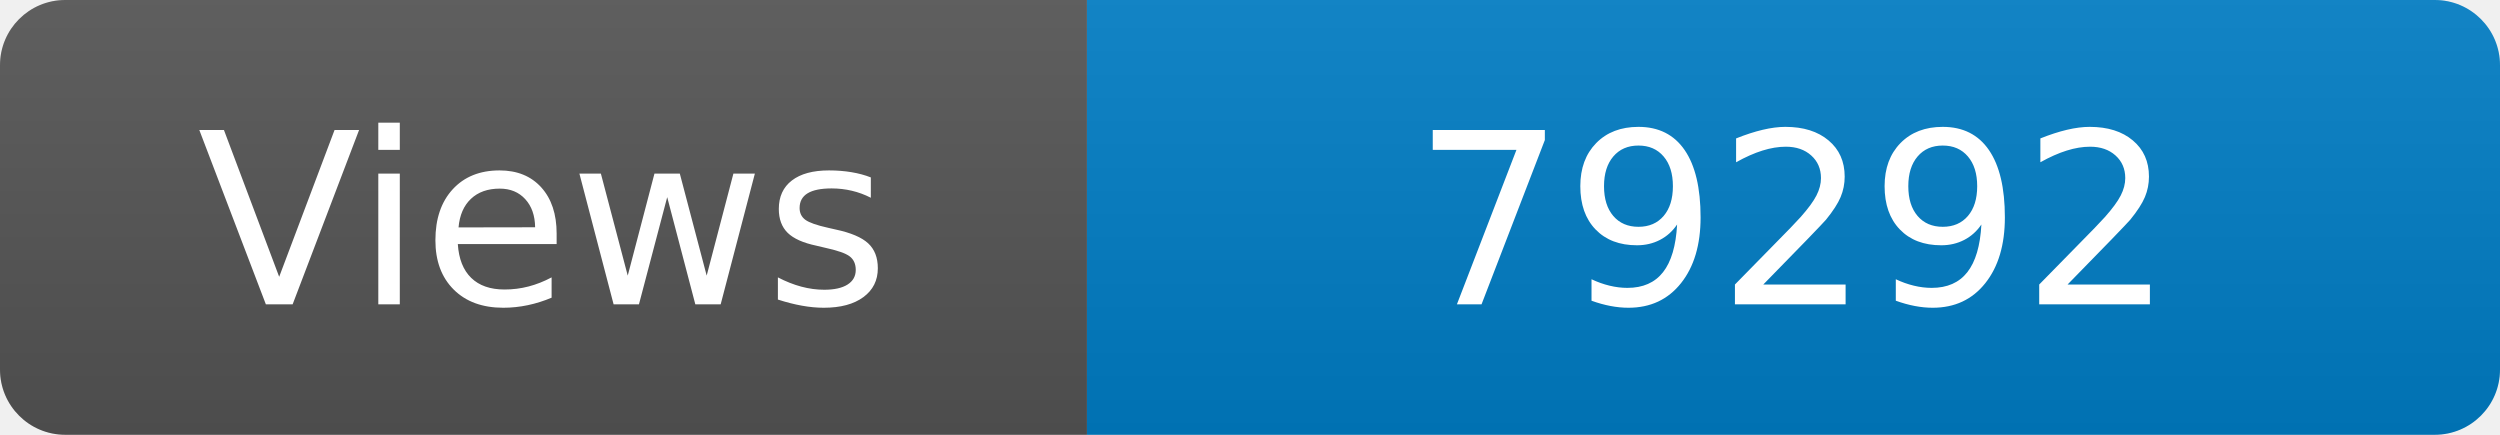
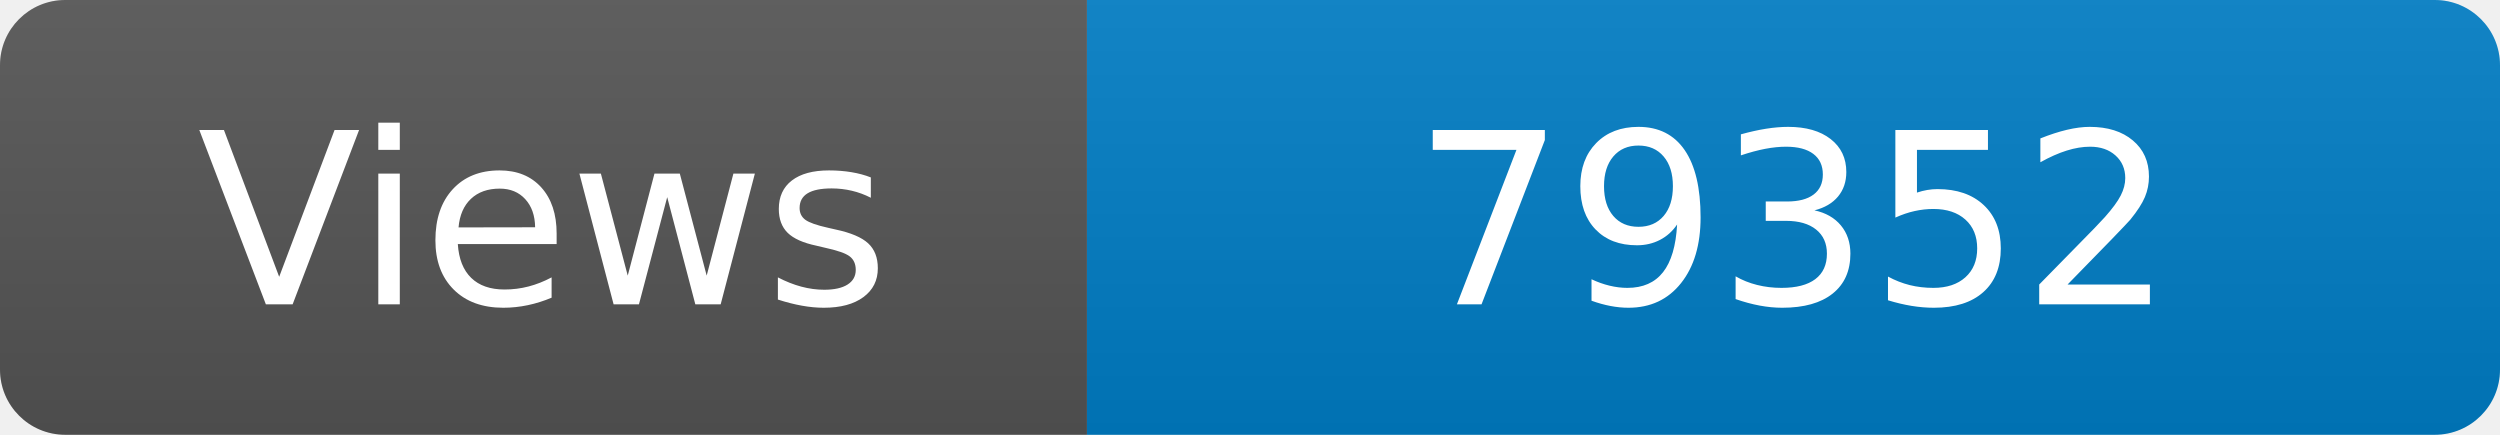
<svg xmlns="http://www.w3.org/2000/svg" width="115" height="20" role="img" aria-label="Maintained?: yes">
  <linearGradient id="s" x2="0" y2="100%">
    <stop offset="0" stop-color="#bbb" stop-opacity=".1" />
    <stop offset="1" stop-opacity=".1" />
  </linearGradient>
  <clipPath id="r">
    <rect width="115" height="20" rx="3" fill="#fff" />
  </clipPath>
  <g clip-path="url(#r)">
    <rect width="50" height="20" fill="#555" />
    <rect x="50" width="160" height="20" fill="#007ec6" />
    <rect width="115" height="20" fill="url(#s)" />
  </g>
  <g fill="#fff" text-anchor="middle" font-family="Verdana,Geneva,DejaVu Sans,sans-serif" font-size="110">
    <text x="250" y="140" transform="scale(.1)" fill="#fff">Views</text>
-     <text x="825" y="140" transform="scale(.1)" fill="#fff">79292</text>
+     <text x="825" y="140" transform="scale(.1)" fill="#fff">79352</text>
  </g>
</svg>
